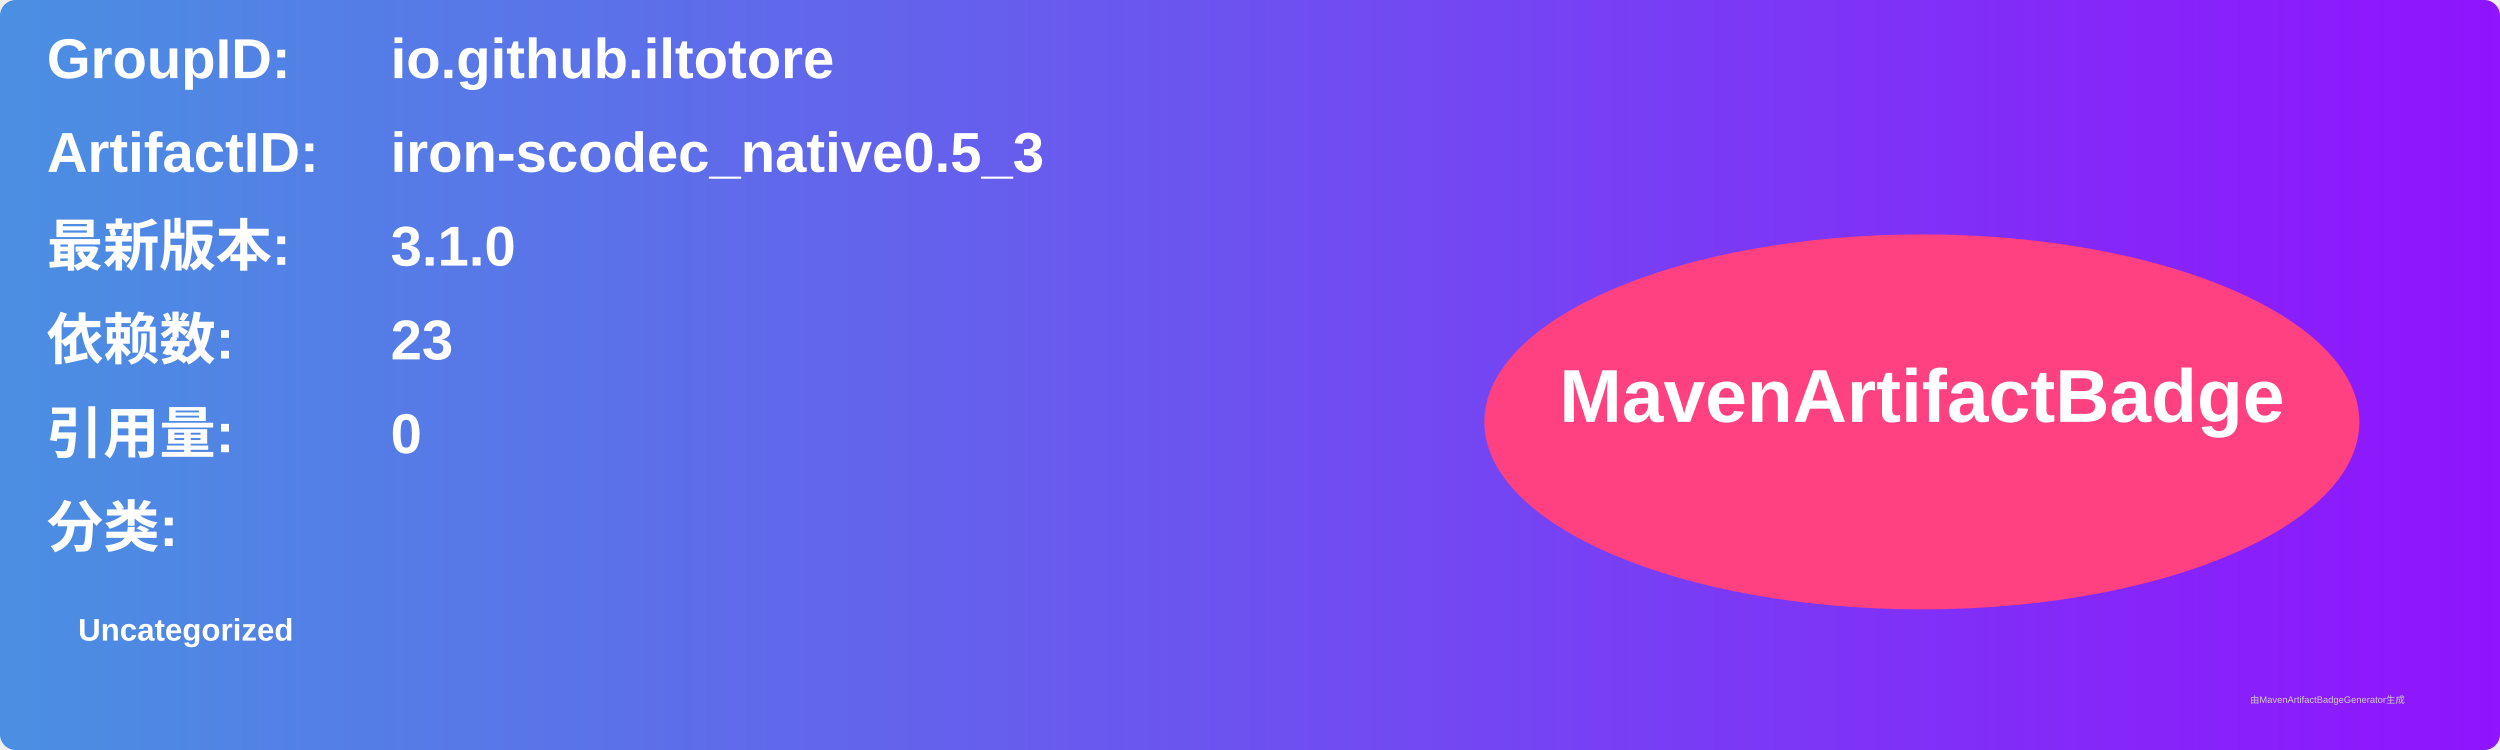
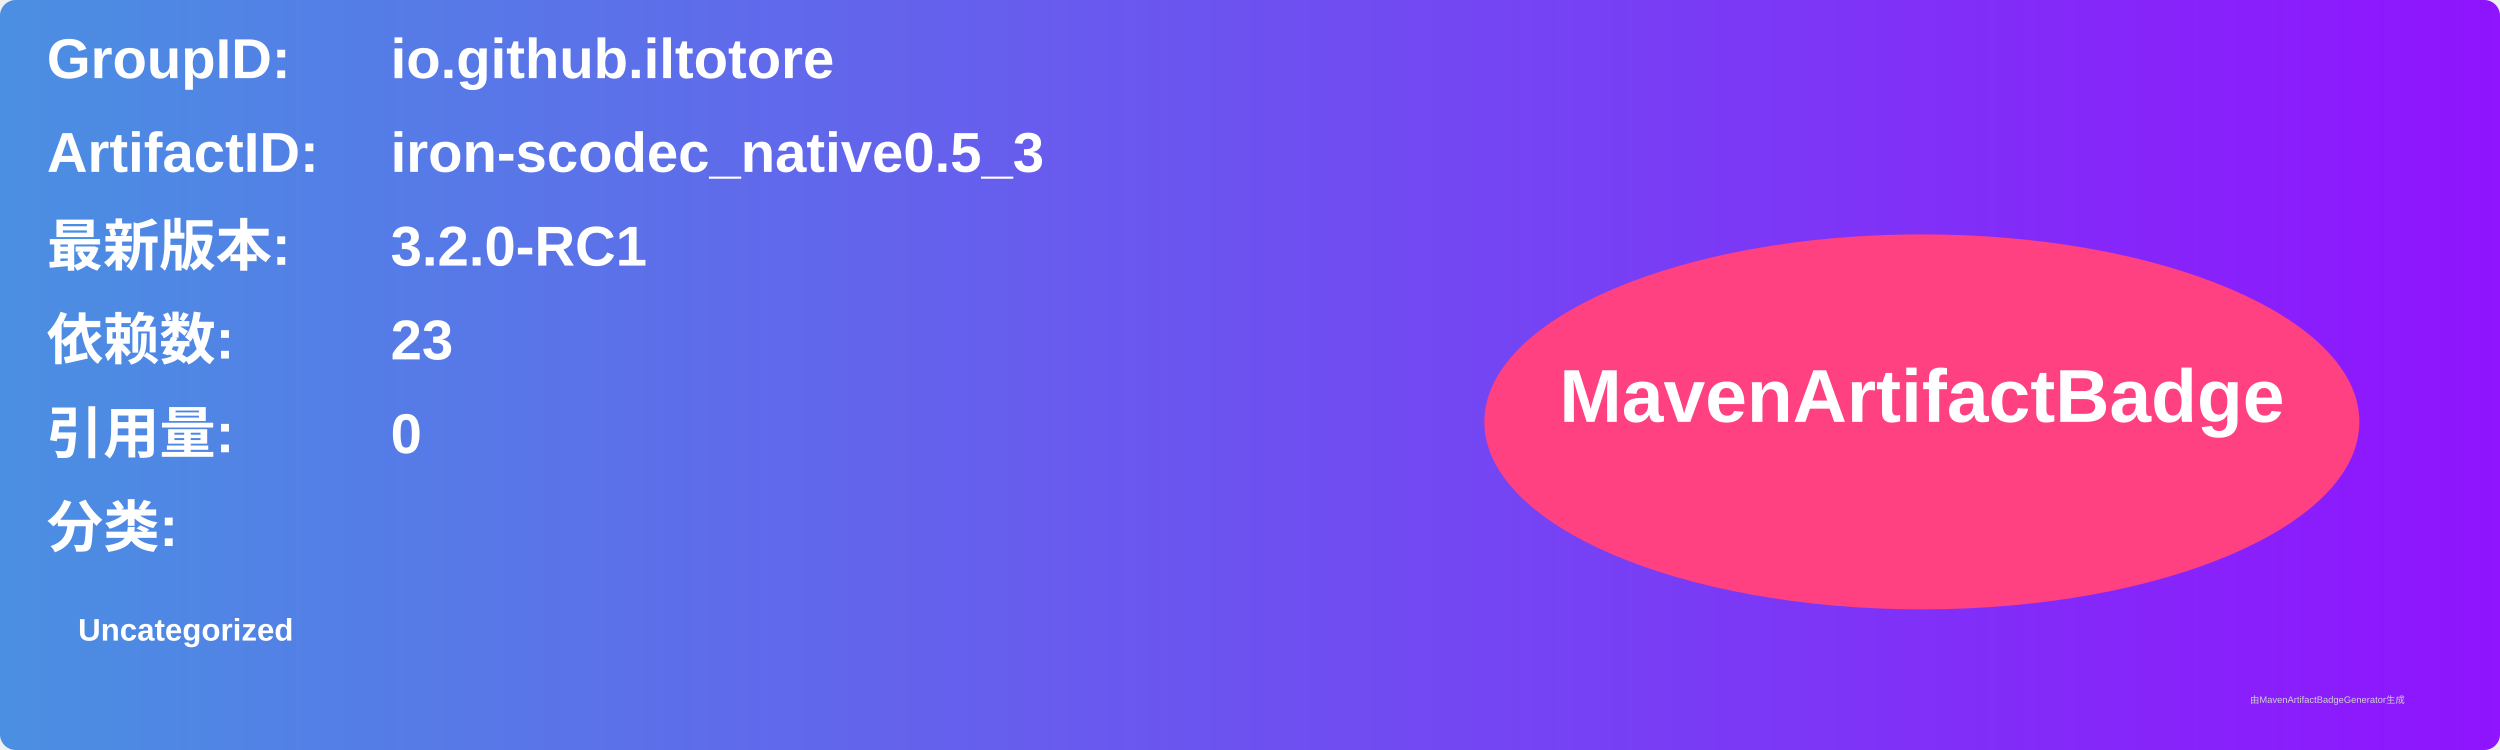
<svg xmlns="http://www.w3.org/2000/svg" width="800" height="240" viewBox="0 0 800 240">
  <linearGradient id="grad" x1="0%" y1="0%" x2="100%" y2="0%">
    <stop offset="0%" stop-color="#4a90e2" />
    <stop offset="100%" stop-color="#9013fe" />
  </linearGradient>
  <rect width="100%" height="100%" rx="5" ry="5" fill="url(#grad)" />
  <g transform="translate(15, 15)">
    <text x="0" y="10" font-family="Arial" font-size="18" fill="white" font-weight="bold" width="260">GroupID:</text>
    <text x="110" y="10" font-family="Arial" font-size="18" fill="white" font-weight="bold" width="460">io.github.iltotore</text>
    <text x="0" y="40" font-family="Arial" font-size="18" fill="white" font-weight="bold" width="260">ArtifactID:</text>
    <text x="110" y="40" font-family="Arial" font-size="18" fill="white" font-weight="bold" width="460">iron-scodec_native0.5_3</text>
    <text x="0" y="70" font-family="Arial" font-size="18" fill="white" font-weight="bold">最新版本:</text>
    <text x="110" y="70" font-family="Arial" font-size="18" fill="white" font-weight="bold">
-       <tspan font-weight="bold">3.1.0</tspan>
+       <tspan font-weight="bold">3.2.0-RC1</tspan>
    </text>
    <text x="0" y="100" font-family="Arial" font-size="18" fill="white" font-weight="bold">依赖数: </text>
    <text x="110" y="100" font-family="Arial" font-size="18" fill="white">
      <tspan font-weight="bold">23</tspan>
    </text>
    <text x="0" y="130" font-family="Arial" font-size="18" fill="white" font-weight="bold">引用量: </text>
    <text x="110" y="130" font-family="Arial" font-size="18" fill="white">
      <tspan font-weight="bold">0</tspan>
    </text>
    <text x="0" y="160" font-family="Arial" font-size="18" fill="white" font-weight="bold">分类:</text>
    <text x="10" y="190" font-family="Arial" font-size="10" fill="white">
      <tspan font-weight="bold">Uncategorized</tspan>
    </text>
    <ellipse cx="600" cy="120" rx="140" ry="60" fill="#ff4081" />
    <text x="600" y="120" text-anchor="middle" font-family="Arial" font-size="24" fill="white" font-weight="bold">MavenArtifactBadge</text>
  </g>
  <text x="720" y="225" font-family="Arial" font-size="3" fill="#d0d0d0">由MavenArtifactBadgeGenerator生成</text>
</svg>
